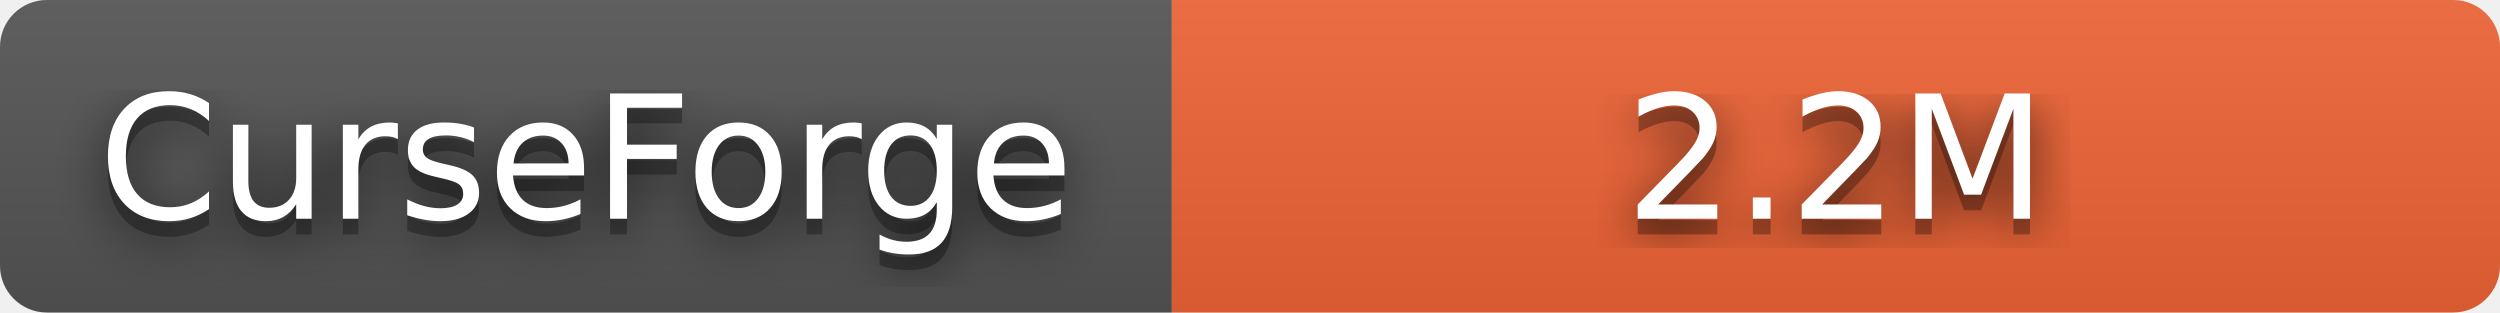
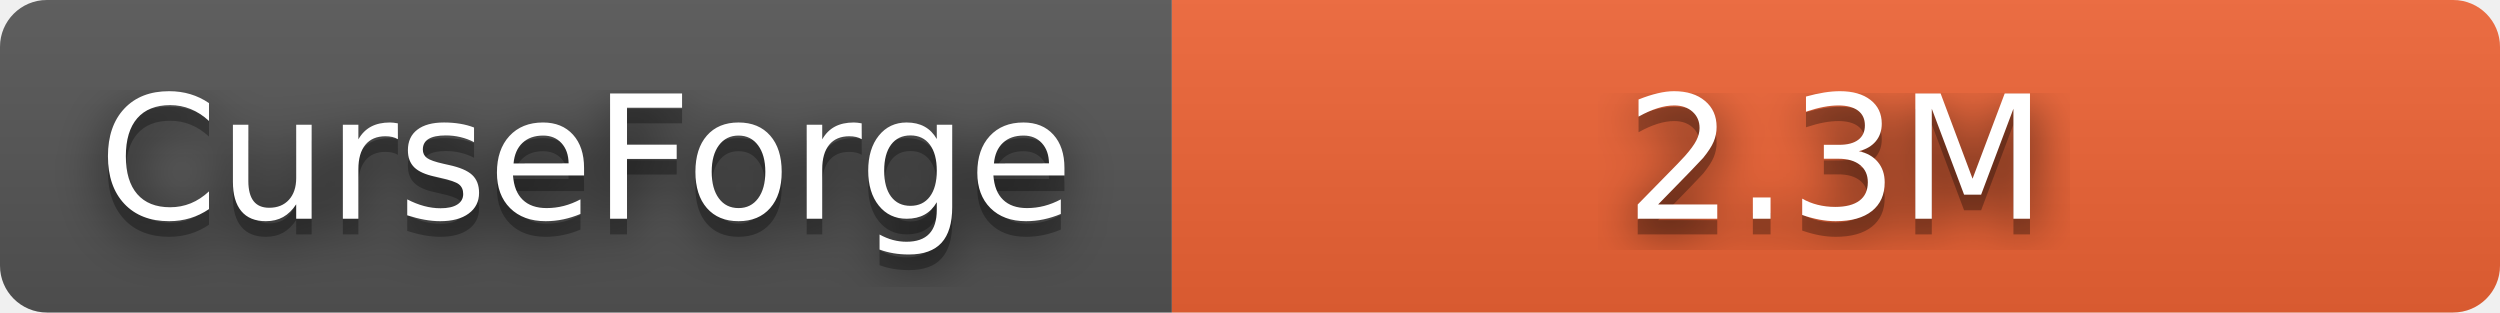
- <svg xmlns="http://www.w3.org/2000/svg" width="160" height="20" role="img" aria-label="CurseForge: 2.2M" viewBox="0 0 160 20">
+ <svg xmlns="http://www.w3.org/2000/svg" width="160" height="20" role="img" aria-label="CurseForge: 2.3M" viewBox="0 0 160 20">
  <filter id="blur">
    <feGaussianBlur stdDeviation="16" />
  </filter>
  <linearGradient id="s" x2="0" y2="100%">
    <stop offset="0" stop-color="#bbb" stop-opacity=".1" />
    <stop offset="1" stop-opacity=".1" />
  </linearGradient>
  <clipPath id="r">
    <rect width="160" height="20" rx="3" />
  </clipPath>
  <g clip-path="url(#r)">
    <rect width="75" height="20" fill="#555" />
    <rect x="75" width="85" height="20" fill="#f16436" />
    <rect width="160" height="20" fill="url(#s)" />
  </g>
  <g fill="#fff" text-anchor="middle" font-family="Verdana,Geneva,DejaVu Sans,sans-serif" text-rendering="geometricPrecision" font-size="110">
    <g transform="scale(.1)">
      <g aria-hidden="true" fill="#010101">
        <text x="375" y="150" fill-opacity=".8" filter="url(#blur)" textLength="630">CurseForge</text>
        <text x="375" y="150" fill-opacity=".3" textLength="630">CurseForge</text>
      </g>
      <text x="375" y="140" textLength="630">CurseForge</text>
    </g>
    <g transform="scale(.1)">
      <g aria-hidden="true" fill="#010101">
-         <text x="1175" y="150" fill-opacity=".8" filter="url(#blur)" textLength="270">2.2M</text>
-         <text x="1175" y="150" fill-opacity=".3" textLength="270">2.2M</text>
+         <text x="1175" y="150" fill-opacity=".8" filter="url(#blur)" textLength="270">2.3M</text>
+         <text x="1175" y="150" fill-opacity=".3" textLength="270">2.3M</text>
      </g>
-       <text x="1175" y="140" textLength="270">2.2M</text>
+       <text x="1175" y="140" textLength="270">2.3M</text>
    </g>
  </g>
</svg>
